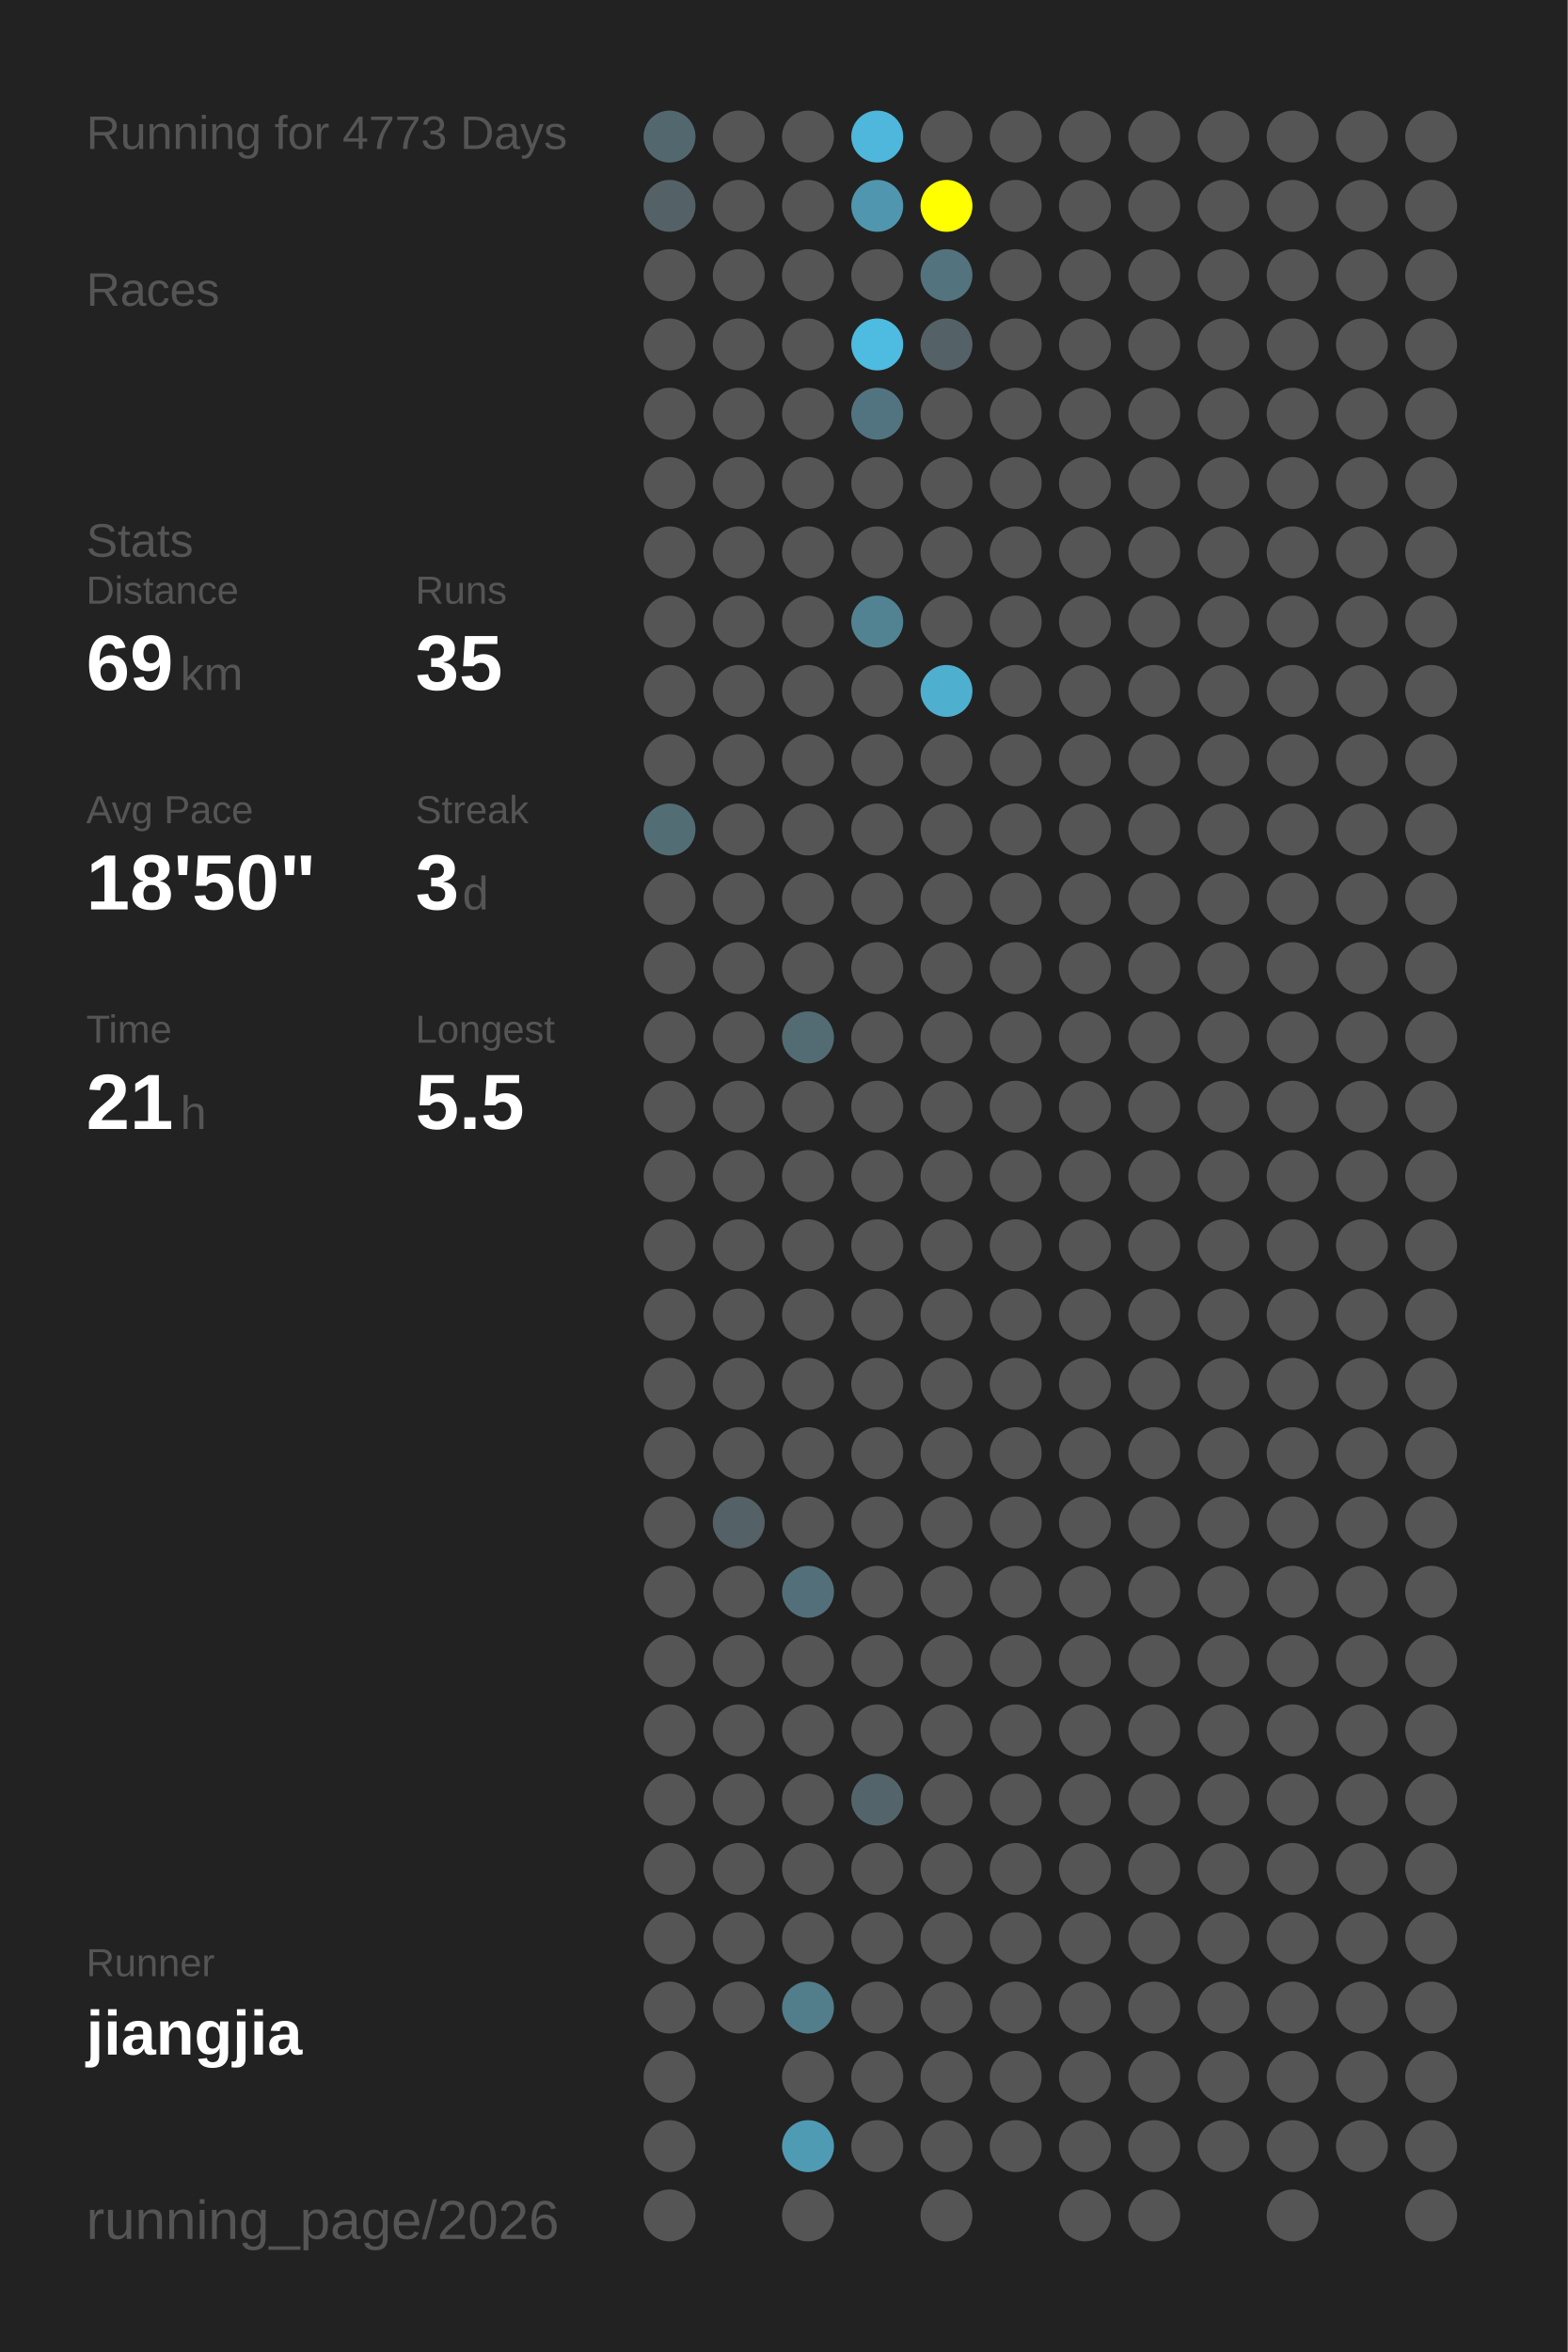
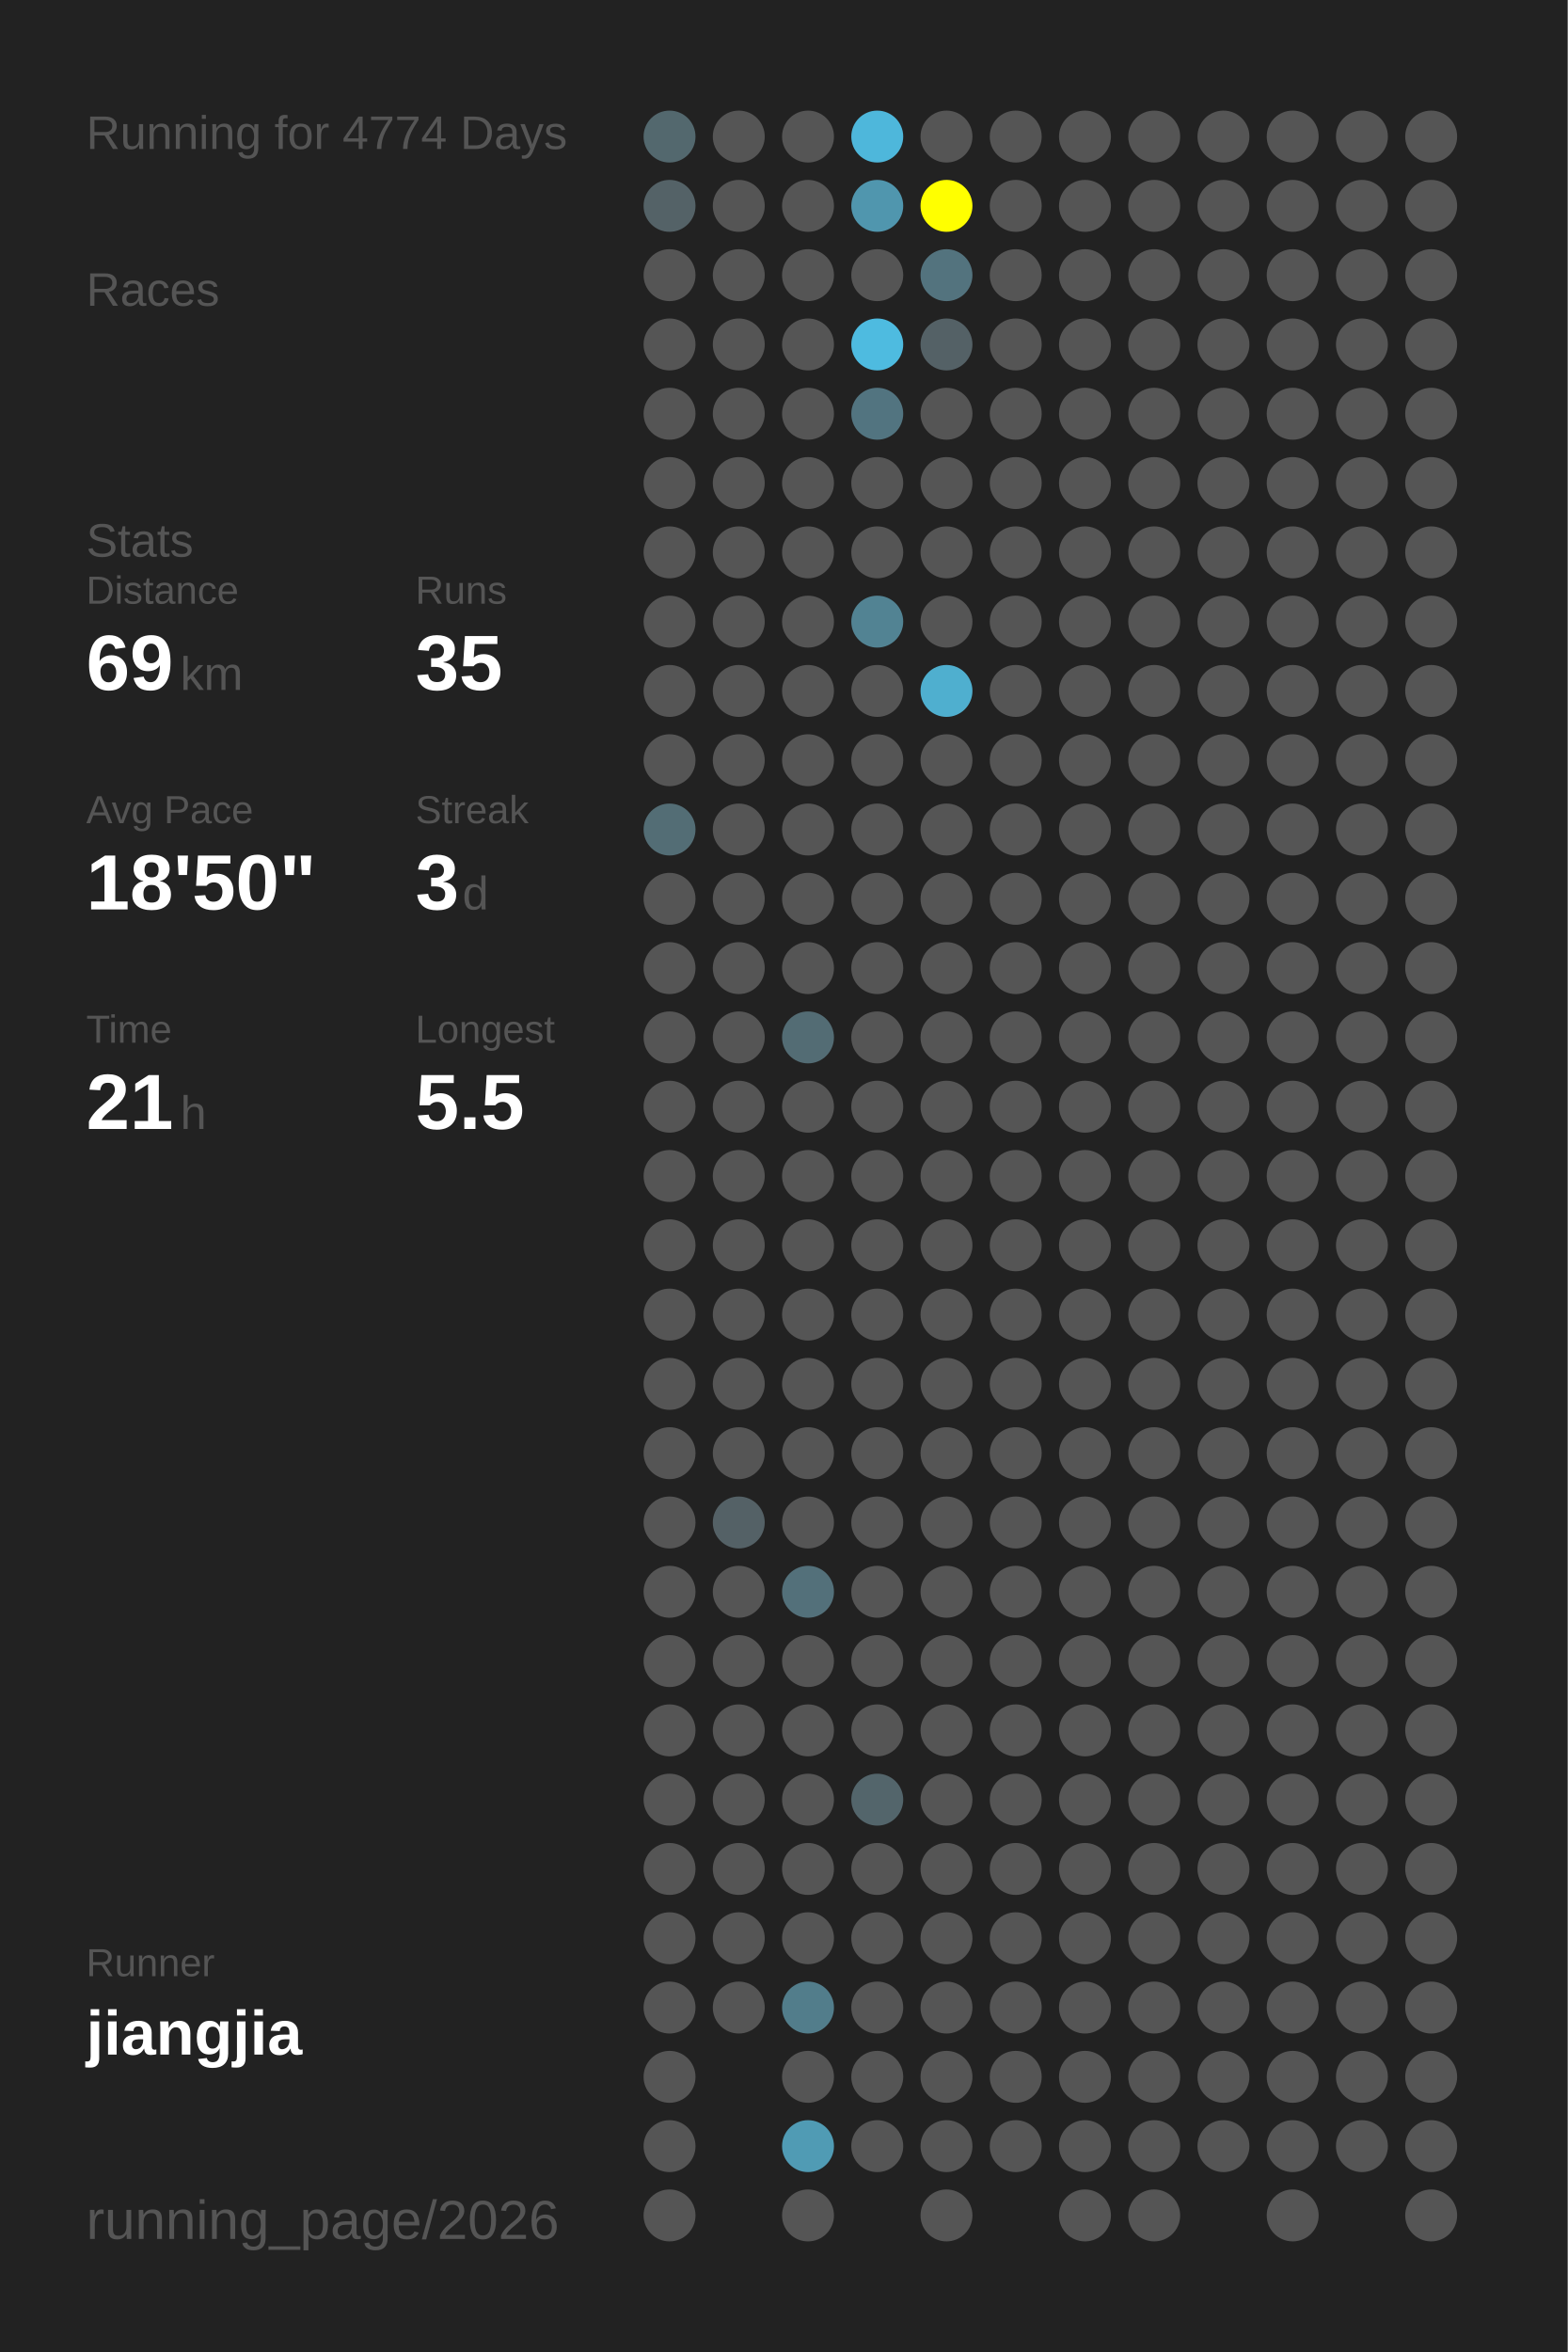
<svg xmlns="http://www.w3.org/2000/svg" baseProfile="full" height="300mm" version="1.1" viewBox="0,0,200,300" width="200mm">
  <defs />
  <rect fill="#222222" height="300" width="200" x="0" y="0" />
-   <text fill="#555555" style="font-size:6px; font-family:Arial;" x="11" y="19">Running for 4773 Days</text>
+   <text fill="#555555" style="font-size:6px; font-family:Arial;" x="11" y="19">Running for 4774 Days</text>
  <text fill="#555555" style="font-size:6px; font-family:Arial;" x="11" y="39">Races</text>
  <text fill="#555555" style="font-size:6px; font-family:Arial;" x="11" y="71">Stats</text>
  <text fill="#555555" style="font-size:5px; font-family:Arial;" x="11" y="77">Distance</text>
  <text fill="#FFFFFF" style="font-size:10px; font-family:Arial; font-weight:bold;" x="11" y="88">69</text>
  <text fill="#555555" style="font-size:6px; font-family:Arial;" x="23" y="88">km</text>
  <text fill="#555555" style="font-size:5px; font-family:Arial;" x="53" y="77">Runs</text>
  <text fill="#FFFFFF" style="font-size:10px; font-family:Arial; font-weight:bold;" x="53" y="88">35</text>
  <text fill="#555555" style="font-size:5px; font-family:Arial;" x="11" y="105">Avg Pace</text>
  <text fill="#FFFFFF" style="font-size:10px; font-family:Arial; font-weight:bold;" x="11" y="116">18'50"</text>
  <text fill="#555555" style="font-size:5px; font-family:Arial;" x="53" y="105">Streak</text>
  <text fill="#FFFFFF" style="font-size:10px; font-family:Arial; font-weight:bold;" x="53" y="116">3</text>
  <text fill="#555555" style="font-size:6px; font-family:Arial;" x="59" y="116">d</text>
  <text fill="#555555" style="font-size:5px; font-family:Arial;" x="11" y="133">Time</text>
  <text fill="#FFFFFF" style="font-size:10px; font-family:Arial; font-weight:bold;" x="11" y="144">21</text>
  <text fill="#555555" style="font-size:6px; font-family:Arial;" x="23" y="144">h</text>
  <text fill="#555555" style="font-size:5px; font-family:Arial;" x="53" y="133">Longest</text>
  <text fill="#FFFFFF" style="font-size:10px; font-family:Arial; font-weight:bold;" x="53" y="144">5.5</text>
  <text fill="#555555" style="font-size:5px; font-family:Arial;" x="11" y="252.065">Runner</text>
  <text fill="#FFFFFF" style="font-size:8px; font-family:Arial; font-weight:bold;" x="11" y="262.065">jiangjia</text>
  <text fill="#555555" style="font-size:7px; font-family:Arial;" x="11" y="285.581">running_page/2026</text>
  <circle cx="85.417" cy="17.419" fill="#53686e" r="3.312" />
  <circle cx="85.417" cy="26.258" fill="#546267" r="3.312" />
  <circle cx="85.417" cy="35.097" fill="#555555" r="3.312" />
  <circle cx="85.417" cy="43.935" fill="#555555" r="3.312" />
  <circle cx="85.417" cy="52.774" fill="#555555" r="3.312" />
  <circle cx="85.417" cy="61.613" fill="#555555" r="3.312" />
  <circle cx="85.417" cy="70.452" fill="#555555" r="3.312" />
  <circle cx="85.417" cy="79.29" fill="#555555" r="3.312" />
  <circle cx="85.417" cy="88.129" fill="#555555" r="3.312" />
  <circle cx="85.417" cy="96.968" fill="#555555" r="3.312" />
  <circle cx="85.417" cy="105.806" fill="#536d75" r="3.312" />
  <circle cx="85.417" cy="114.645" fill="#555555" r="3.312" />
  <circle cx="85.417" cy="123.484" fill="#555555" r="3.312" />
  <circle cx="85.417" cy="132.323" fill="#555555" r="3.312" />
  <circle cx="85.417" cy="141.161" fill="#555555" r="3.312" />
  <circle cx="85.417" cy="150" fill="#555555" r="3.312" />
  <circle cx="85.417" cy="158.839" fill="#555555" r="3.312" />
  <circle cx="85.417" cy="167.677" fill="#555555" r="3.312" />
  <circle cx="85.417" cy="176.516" fill="#555555" r="3.312" />
  <circle cx="85.417" cy="185.355" fill="#555555" r="3.312" />
  <circle cx="85.417" cy="194.194" fill="#555555" r="3.312" />
  <circle cx="85.417" cy="203.032" fill="#555555" r="3.312" />
  <circle cx="85.417" cy="211.871" fill="#555555" r="3.312" />
  <circle cx="85.417" cy="220.71" fill="#555555" r="3.312" />
  <circle cx="85.417" cy="229.548" fill="#555555" r="3.312" />
  <circle cx="85.417" cy="238.387" fill="#555555" r="3.312" />
  <circle cx="85.417" cy="247.226" fill="#555555" r="3.312" />
  <circle cx="85.417" cy="256.065" fill="#555555" r="3.312" />
  <circle cx="85.417" cy="264.903" fill="#555555" r="3.312" />
  <circle cx="85.417" cy="273.742" fill="#555555" r="3.312" />
  <circle cx="85.417" cy="282.581" fill="#555555" r="3.312" />
  <circle cx="94.25" cy="17.419" fill="#555555" r="3.312" />
  <circle cx="94.25" cy="26.258" fill="#555555" r="3.312" />
  <circle cx="94.25" cy="35.097" fill="#555555" r="3.312" />
  <circle cx="94.25" cy="43.935" fill="#555555" r="3.312" />
  <circle cx="94.25" cy="52.774" fill="#555555" r="3.312" />
  <circle cx="94.25" cy="61.613" fill="#555555" r="3.312" />
  <circle cx="94.25" cy="70.452" fill="#555555" r="3.312" />
  <circle cx="94.25" cy="79.29" fill="#555555" r="3.312" />
  <circle cx="94.25" cy="88.129" fill="#555555" r="3.312" />
  <circle cx="94.25" cy="96.968" fill="#555555" r="3.312" />
  <circle cx="94.25" cy="105.806" fill="#555555" r="3.312" />
  <circle cx="94.25" cy="114.645" fill="#555555" r="3.312" />
  <circle cx="94.25" cy="123.484" fill="#555555" r="3.312" />
  <circle cx="94.25" cy="132.323" fill="#555555" r="3.312" />
  <circle cx="94.25" cy="141.161" fill="#555555" r="3.312" />
  <circle cx="94.25" cy="150" fill="#555555" r="3.312" />
  <circle cx="94.25" cy="158.839" fill="#555555" r="3.312" />
  <circle cx="94.25" cy="167.677" fill="#555555" r="3.312" />
  <circle cx="94.25" cy="176.516" fill="#555555" r="3.312" />
  <circle cx="94.25" cy="185.355" fill="#555555" r="3.312" />
  <circle cx="94.25" cy="194.194" fill="#546166" r="3.312" />
  <circle cx="94.25" cy="203.032" fill="#555555" r="3.312" />
  <circle cx="94.25" cy="211.871" fill="#555555" r="3.312" />
  <circle cx="94.25" cy="220.71" fill="#555555" r="3.312" />
  <circle cx="94.25" cy="229.548" fill="#555555" r="3.312" />
  <circle cx="94.25" cy="238.387" fill="#555555" r="3.312" />
  <circle cx="94.25" cy="247.226" fill="#555555" r="3.312" />
  <circle cx="94.25" cy="256.065" fill="#555555" r="3.312" />
  <circle cx="103.083" cy="17.419" fill="#555555" r="3.312" />
  <circle cx="103.083" cy="26.258" fill="#555555" r="3.312" />
  <circle cx="103.083" cy="35.097" fill="#555555" r="3.312" />
  <circle cx="103.083" cy="43.935" fill="#555555" r="3.312" />
  <circle cx="103.083" cy="52.774" fill="#555555" r="3.312" />
  <circle cx="103.083" cy="61.613" fill="#555555" r="3.312" />
  <circle cx="103.083" cy="70.452" fill="#555555" r="3.312" />
  <circle cx="103.083" cy="79.29" fill="#555555" r="3.312" />
  <circle cx="103.083" cy="88.129" fill="#555555" r="3.312" />
  <circle cx="103.083" cy="96.968" fill="#555555" r="3.312" />
  <circle cx="103.083" cy="105.806" fill="#555555" r="3.312" />
  <circle cx="103.083" cy="114.645" fill="#555555" r="3.312" />
  <circle cx="103.083" cy="123.484" fill="#555555" r="3.312" />
  <circle cx="103.083" cy="132.323" fill="#536c74" r="3.312" />
  <circle cx="103.083" cy="141.161" fill="#555555" r="3.312" />
  <circle cx="103.083" cy="150" fill="#555555" r="3.312" />
  <circle cx="103.083" cy="158.839" fill="#555555" r="3.312" />
  <circle cx="103.083" cy="167.677" fill="#555555" r="3.312" />
  <circle cx="103.083" cy="176.516" fill="#555555" r="3.312" />
  <circle cx="103.083" cy="185.355" fill="#555555" r="3.312" />
  <circle cx="103.083" cy="194.194" fill="#555555" r="3.312" />
  <circle cx="103.083" cy="203.032" fill="#53707a" r="3.312" />
  <circle cx="103.083" cy="211.871" fill="#555555" r="3.312" />
  <circle cx="103.083" cy="220.71" fill="#555555" r="3.312" />
  <circle cx="103.083" cy="229.548" fill="#555555" r="3.312" />
  <circle cx="103.083" cy="238.387" fill="#555555" r="3.312" />
  <circle cx="103.083" cy="247.226" fill="#555555" r="3.312" />
  <circle cx="103.083" cy="256.065" fill="#527d8b" r="3.312" />
  <circle cx="103.083" cy="264.903" fill="#555555" r="3.312" />
  <circle cx="103.083" cy="273.742" fill="#509bb4" r="3.312" />
  <circle cx="103.083" cy="282.581" fill="#555555" r="3.312" />
  <circle cx="111.917" cy="17.419" fill="#4eb7db" r="3.312" />
  <circle cx="111.917" cy="26.258" fill="#5096ae" r="3.312" />
  <circle cx="111.917" cy="35.097" fill="#555555" r="3.312" />
  <circle cx="111.917" cy="43.935" fill="#4ebbe0" r="3.312" />
  <circle cx="111.917" cy="52.774" fill="#527480" r="3.312" />
  <circle cx="111.917" cy="61.613" fill="#555555" r="3.312" />
  <circle cx="111.917" cy="70.452" fill="#555555" r="3.312" />
  <circle cx="111.917" cy="79.29" fill="#528393" r="3.312" />
  <circle cx="111.917" cy="88.129" fill="#555555" r="3.312" />
  <circle cx="111.917" cy="96.968" fill="#555555" r="3.312" />
  <circle cx="111.917" cy="105.806" fill="#555555" r="3.312" />
  <circle cx="111.917" cy="114.645" fill="#555555" r="3.312" />
  <circle cx="111.917" cy="123.484" fill="#555555" r="3.312" />
  <circle cx="111.917" cy="132.323" fill="#555555" r="3.312" />
  <circle cx="111.917" cy="141.161" fill="#555555" r="3.312" />
  <circle cx="111.917" cy="150" fill="#555555" r="3.312" />
  <circle cx="111.917" cy="158.839" fill="#555555" r="3.312" />
  <circle cx="111.917" cy="167.677" fill="#555555" r="3.312" />
  <circle cx="111.917" cy="176.516" fill="#555555" r="3.312" />
  <circle cx="111.917" cy="185.355" fill="#555555" r="3.312" />
  <circle cx="111.917" cy="194.194" fill="#555555" r="3.312" />
  <circle cx="111.917" cy="203.032" fill="#555555" r="3.312" />
  <circle cx="111.917" cy="211.871" fill="#555555" r="3.312" />
  <circle cx="111.917" cy="220.71" fill="#555555" r="3.312" />
  <circle cx="111.917" cy="229.548" fill="#53656b" r="3.312" />
  <circle cx="111.917" cy="238.387" fill="#555555" r="3.312" />
  <circle cx="111.917" cy="247.226" fill="#555555" r="3.312" />
  <circle cx="111.917" cy="256.065" fill="#555555" r="3.312" />
  <circle cx="111.917" cy="264.903" fill="#555555" r="3.312" />
  <circle cx="111.917" cy="273.742" fill="#555555" r="3.312" />
  <circle cx="120.75" cy="17.419" fill="#555555" r="3.312" />
  <circle cx="120.75" cy="26.258" fill="#FFFF00" r="3.312" />
  <circle cx="120.75" cy="35.097" fill="#53737e" r="3.312" />
  <circle cx="120.75" cy="43.935" fill="#546166" r="3.312" />
  <circle cx="120.75" cy="52.774" fill="#555555" r="3.312" />
  <circle cx="120.75" cy="61.613" fill="#555555" r="3.312" />
  <circle cx="120.75" cy="70.452" fill="#555555" r="3.312" />
  <circle cx="120.75" cy="79.29" fill="#555555" r="3.312" />
  <circle cx="120.75" cy="88.129" fill="#4fafcf" r="3.312" />
  <circle cx="120.75" cy="96.968" fill="#555555" r="3.312" />
  <circle cx="120.75" cy="105.806" fill="#555555" r="3.312" />
  <circle cx="120.75" cy="114.645" fill="#555555" r="3.312" />
  <circle cx="120.75" cy="123.484" fill="#555555" r="3.312" />
  <circle cx="120.75" cy="132.323" fill="#555555" r="3.312" />
  <circle cx="120.75" cy="141.161" fill="#555555" r="3.312" />
  <circle cx="120.75" cy="150" fill="#555555" r="3.312" />
  <circle cx="120.75" cy="158.839" fill="#555555" r="3.312" />
  <circle cx="120.75" cy="167.677" fill="#555555" r="3.312" />
  <circle cx="120.75" cy="176.516" fill="#555555" r="3.312" />
  <circle cx="120.75" cy="185.355" fill="#555555" r="3.312" />
  <circle cx="120.75" cy="194.194" fill="#555555" r="3.312" />
  <circle cx="120.75" cy="203.032" fill="#555555" r="3.312" />
  <circle cx="120.75" cy="211.871" fill="#555555" r="3.312" />
  <circle cx="120.75" cy="220.71" fill="#555555" r="3.312" />
  <circle cx="120.75" cy="229.548" fill="#555555" r="3.312" />
  <circle cx="120.75" cy="238.387" fill="#555555" r="3.312" />
  <circle cx="120.75" cy="247.226" fill="#555555" r="3.312" />
  <circle cx="120.75" cy="256.065" fill="#555555" r="3.312" />
  <circle cx="120.75" cy="264.903" fill="#555555" r="3.312" />
  <circle cx="120.75" cy="273.742" fill="#555555" r="3.312" />
  <circle cx="120.75" cy="282.581" fill="#555555" r="3.312" />
  <circle cx="129.583" cy="17.419" fill="#555555" r="3.312" />
  <circle cx="129.583" cy="26.258" fill="#555555" r="3.312" />
  <circle cx="129.583" cy="35.097" fill="#555555" r="3.312" />
  <circle cx="129.583" cy="43.935" fill="#555555" r="3.312" />
  <circle cx="129.583" cy="52.774" fill="#555555" r="3.312" />
  <circle cx="129.583" cy="61.613" fill="#555555" r="3.312" />
  <circle cx="129.583" cy="70.452" fill="#555555" r="3.312" />
  <circle cx="129.583" cy="79.29" fill="#555555" r="3.312" />
  <circle cx="129.583" cy="88.129" fill="#555555" r="3.312" />
  <circle cx="129.583" cy="96.968" fill="#555555" r="3.312" />
  <circle cx="129.583" cy="105.806" fill="#555555" r="3.312" />
  <circle cx="129.583" cy="114.645" fill="#555555" r="3.312" />
  <circle cx="129.583" cy="123.484" fill="#555555" r="3.312" />
  <circle cx="129.583" cy="132.323" fill="#555555" r="3.312" />
  <circle cx="129.583" cy="141.161" fill="#555555" r="3.312" />
  <circle cx="129.583" cy="150" fill="#555555" r="3.312" />
  <circle cx="129.583" cy="158.839" fill="#555555" r="3.312" />
  <circle cx="129.583" cy="167.677" fill="#555555" r="3.312" />
  <circle cx="129.583" cy="176.516" fill="#555555" r="3.312" />
  <circle cx="129.583" cy="185.355" fill="#555555" r="3.312" />
  <circle cx="129.583" cy="194.194" fill="#555555" r="3.312" />
  <circle cx="129.583" cy="203.032" fill="#555555" r="3.312" />
  <circle cx="129.583" cy="211.871" fill="#555555" r="3.312" />
  <circle cx="129.583" cy="220.71" fill="#555555" r="3.312" />
  <circle cx="129.583" cy="229.548" fill="#555555" r="3.312" />
  <circle cx="129.583" cy="238.387" fill="#555555" r="3.312" />
  <circle cx="129.583" cy="247.226" fill="#555555" r="3.312" />
  <circle cx="129.583" cy="256.065" fill="#555555" r="3.312" />
  <circle cx="129.583" cy="264.903" fill="#555555" r="3.312" />
  <circle cx="129.583" cy="273.742" fill="#555555" r="3.312" />
  <circle cx="138.417" cy="17.419" fill="#555555" r="3.312" />
  <circle cx="138.417" cy="26.258" fill="#555555" r="3.312" />
  <circle cx="138.417" cy="35.097" fill="#555555" r="3.312" />
  <circle cx="138.417" cy="43.935" fill="#555555" r="3.312" />
  <circle cx="138.417" cy="52.774" fill="#555555" r="3.312" />
  <circle cx="138.417" cy="61.613" fill="#555555" r="3.312" />
  <circle cx="138.417" cy="70.452" fill="#555555" r="3.312" />
  <circle cx="138.417" cy="79.29" fill="#555555" r="3.312" />
  <circle cx="138.417" cy="88.129" fill="#555555" r="3.312" />
  <circle cx="138.417" cy="96.968" fill="#555555" r="3.312" />
  <circle cx="138.417" cy="105.806" fill="#555555" r="3.312" />
  <circle cx="138.417" cy="114.645" fill="#555555" r="3.312" />
  <circle cx="138.417" cy="123.484" fill="#555555" r="3.312" />
  <circle cx="138.417" cy="132.323" fill="#555555" r="3.312" />
  <circle cx="138.417" cy="141.161" fill="#555555" r="3.312" />
  <circle cx="138.417" cy="150" fill="#555555" r="3.312" />
  <circle cx="138.417" cy="158.839" fill="#555555" r="3.312" />
  <circle cx="138.417" cy="167.677" fill="#555555" r="3.312" />
  <circle cx="138.417" cy="176.516" fill="#555555" r="3.312" />
  <circle cx="138.417" cy="185.355" fill="#555555" r="3.312" />
  <circle cx="138.417" cy="194.194" fill="#555555" r="3.312" />
  <circle cx="138.417" cy="203.032" fill="#555555" r="3.312" />
  <circle cx="138.417" cy="211.871" fill="#555555" r="3.312" />
  <circle cx="138.417" cy="220.71" fill="#555555" r="3.312" />
  <circle cx="138.417" cy="229.548" fill="#555555" r="3.312" />
  <circle cx="138.417" cy="238.387" fill="#555555" r="3.312" />
  <circle cx="138.417" cy="247.226" fill="#555555" r="3.312" />
  <circle cx="138.417" cy="256.065" fill="#555555" r="3.312" />
  <circle cx="138.417" cy="264.903" fill="#555555" r="3.312" />
  <circle cx="138.417" cy="273.742" fill="#555555" r="3.312" />
  <circle cx="138.417" cy="282.581" fill="#555555" r="3.312" />
  <circle cx="147.25" cy="17.419" fill="#555555" r="3.312" />
  <circle cx="147.25" cy="26.258" fill="#555555" r="3.312" />
  <circle cx="147.25" cy="35.097" fill="#555555" r="3.312" />
  <circle cx="147.25" cy="43.935" fill="#555555" r="3.312" />
  <circle cx="147.25" cy="52.774" fill="#555555" r="3.312" />
  <circle cx="147.25" cy="61.613" fill="#555555" r="3.312" />
  <circle cx="147.25" cy="70.452" fill="#555555" r="3.312" />
  <circle cx="147.25" cy="79.29" fill="#555555" r="3.312" />
  <circle cx="147.25" cy="88.129" fill="#555555" r="3.312" />
  <circle cx="147.25" cy="96.968" fill="#555555" r="3.312" />
  <circle cx="147.25" cy="105.806" fill="#555555" r="3.312" />
  <circle cx="147.25" cy="114.645" fill="#555555" r="3.312" />
  <circle cx="147.25" cy="123.484" fill="#555555" r="3.312" />
  <circle cx="147.25" cy="132.323" fill="#555555" r="3.312" />
  <circle cx="147.25" cy="141.161" fill="#555555" r="3.312" />
  <circle cx="147.25" cy="150" fill="#555555" r="3.312" />
  <circle cx="147.25" cy="158.839" fill="#555555" r="3.312" />
  <circle cx="147.25" cy="167.677" fill="#555555" r="3.312" />
  <circle cx="147.25" cy="176.516" fill="#555555" r="3.312" />
  <circle cx="147.25" cy="185.355" fill="#555555" r="3.312" />
  <circle cx="147.25" cy="194.194" fill="#555555" r="3.312" />
  <circle cx="147.25" cy="203.032" fill="#555555" r="3.312" />
  <circle cx="147.25" cy="211.871" fill="#555555" r="3.312" />
  <circle cx="147.25" cy="220.71" fill="#555555" r="3.312" />
  <circle cx="147.25" cy="229.548" fill="#555555" r="3.312" />
  <circle cx="147.25" cy="238.387" fill="#555555" r="3.312" />
  <circle cx="147.25" cy="247.226" fill="#555555" r="3.312" />
  <circle cx="147.25" cy="256.065" fill="#555555" r="3.312" />
  <circle cx="147.25" cy="264.903" fill="#555555" r="3.312" />
  <circle cx="147.25" cy="273.742" fill="#555555" r="3.312" />
  <circle cx="147.25" cy="282.581" fill="#555555" r="3.312" />
  <circle cx="156.083" cy="17.419" fill="#555555" r="3.312" />
  <circle cx="156.083" cy="26.258" fill="#555555" r="3.312" />
  <circle cx="156.083" cy="35.097" fill="#555555" r="3.312" />
  <circle cx="156.083" cy="43.935" fill="#555555" r="3.312" />
  <circle cx="156.083" cy="52.774" fill="#555555" r="3.312" />
  <circle cx="156.083" cy="61.613" fill="#555555" r="3.312" />
  <circle cx="156.083" cy="70.452" fill="#555555" r="3.312" />
  <circle cx="156.083" cy="79.29" fill="#555555" r="3.312" />
  <circle cx="156.083" cy="88.129" fill="#555555" r="3.312" />
  <circle cx="156.083" cy="96.968" fill="#555555" r="3.312" />
  <circle cx="156.083" cy="105.806" fill="#555555" r="3.312" />
  <circle cx="156.083" cy="114.645" fill="#555555" r="3.312" />
  <circle cx="156.083" cy="123.484" fill="#555555" r="3.312" />
  <circle cx="156.083" cy="132.323" fill="#555555" r="3.312" />
  <circle cx="156.083" cy="141.161" fill="#555555" r="3.312" />
  <circle cx="156.083" cy="150" fill="#555555" r="3.312" />
  <circle cx="156.083" cy="158.839" fill="#555555" r="3.312" />
  <circle cx="156.083" cy="167.677" fill="#555555" r="3.312" />
  <circle cx="156.083" cy="176.516" fill="#555555" r="3.312" />
  <circle cx="156.083" cy="185.355" fill="#555555" r="3.312" />
  <circle cx="156.083" cy="194.194" fill="#555555" r="3.312" />
  <circle cx="156.083" cy="203.032" fill="#555555" r="3.312" />
  <circle cx="156.083" cy="211.871" fill="#555555" r="3.312" />
  <circle cx="156.083" cy="220.71" fill="#555555" r="3.312" />
  <circle cx="156.083" cy="229.548" fill="#555555" r="3.312" />
  <circle cx="156.083" cy="238.387" fill="#555555" r="3.312" />
  <circle cx="156.083" cy="247.226" fill="#555555" r="3.312" />
  <circle cx="156.083" cy="256.065" fill="#555555" r="3.312" />
  <circle cx="156.083" cy="264.903" fill="#555555" r="3.312" />
  <circle cx="156.083" cy="273.742" fill="#555555" r="3.312" />
  <circle cx="164.917" cy="17.419" fill="#555555" r="3.312" />
  <circle cx="164.917" cy="26.258" fill="#555555" r="3.312" />
  <circle cx="164.917" cy="35.097" fill="#555555" r="3.312" />
  <circle cx="164.917" cy="43.935" fill="#555555" r="3.312" />
  <circle cx="164.917" cy="52.774" fill="#555555" r="3.312" />
  <circle cx="164.917" cy="61.613" fill="#555555" r="3.312" />
  <circle cx="164.917" cy="70.452" fill="#555555" r="3.312" />
  <circle cx="164.917" cy="79.29" fill="#555555" r="3.312" />
  <circle cx="164.917" cy="88.129" fill="#555555" r="3.312" />
  <circle cx="164.917" cy="96.968" fill="#555555" r="3.312" />
  <circle cx="164.917" cy="105.806" fill="#555555" r="3.312" />
  <circle cx="164.917" cy="114.645" fill="#555555" r="3.312" />
  <circle cx="164.917" cy="123.484" fill="#555555" r="3.312" />
  <circle cx="164.917" cy="132.323" fill="#555555" r="3.312" />
  <circle cx="164.917" cy="141.161" fill="#555555" r="3.312" />
  <circle cx="164.917" cy="150" fill="#555555" r="3.312" />
  <circle cx="164.917" cy="158.839" fill="#555555" r="3.312" />
  <circle cx="164.917" cy="167.677" fill="#555555" r="3.312" />
  <circle cx="164.917" cy="176.516" fill="#555555" r="3.312" />
  <circle cx="164.917" cy="185.355" fill="#555555" r="3.312" />
  <circle cx="164.917" cy="194.194" fill="#555555" r="3.312" />
  <circle cx="164.917" cy="203.032" fill="#555555" r="3.312" />
  <circle cx="164.917" cy="211.871" fill="#555555" r="3.312" />
  <circle cx="164.917" cy="220.71" fill="#555555" r="3.312" />
  <circle cx="164.917" cy="229.548" fill="#555555" r="3.312" />
  <circle cx="164.917" cy="238.387" fill="#555555" r="3.312" />
  <circle cx="164.917" cy="247.226" fill="#555555" r="3.312" />
  <circle cx="164.917" cy="256.065" fill="#555555" r="3.312" />
  <circle cx="164.917" cy="264.903" fill="#555555" r="3.312" />
  <circle cx="164.917" cy="273.742" fill="#555555" r="3.312" />
  <circle cx="164.917" cy="282.581" fill="#555555" r="3.312" />
  <circle cx="173.75" cy="17.419" fill="#555555" r="3.312" />
  <circle cx="173.75" cy="26.258" fill="#555555" r="3.312" />
  <circle cx="173.75" cy="35.097" fill="#555555" r="3.312" />
  <circle cx="173.75" cy="43.935" fill="#555555" r="3.312" />
  <circle cx="173.75" cy="52.774" fill="#555555" r="3.312" />
  <circle cx="173.75" cy="61.613" fill="#555555" r="3.312" />
  <circle cx="173.75" cy="70.452" fill="#555555" r="3.312" />
  <circle cx="173.75" cy="79.29" fill="#555555" r="3.312" />
  <circle cx="173.75" cy="88.129" fill="#555555" r="3.312" />
  <circle cx="173.75" cy="96.968" fill="#555555" r="3.312" />
  <circle cx="173.75" cy="105.806" fill="#555555" r="3.312" />
  <circle cx="173.75" cy="114.645" fill="#555555" r="3.312" />
  <circle cx="173.75" cy="123.484" fill="#555555" r="3.312" />
  <circle cx="173.75" cy="132.323" fill="#555555" r="3.312" />
  <circle cx="173.75" cy="141.161" fill="#555555" r="3.312" />
  <circle cx="173.75" cy="150" fill="#555555" r="3.312" />
  <circle cx="173.75" cy="158.839" fill="#555555" r="3.312" />
  <circle cx="173.75" cy="167.677" fill="#555555" r="3.312" />
  <circle cx="173.75" cy="176.516" fill="#555555" r="3.312" />
  <circle cx="173.75" cy="185.355" fill="#555555" r="3.312" />
  <circle cx="173.75" cy="194.194" fill="#555555" r="3.312" />
  <circle cx="173.75" cy="203.032" fill="#555555" r="3.312" />
  <circle cx="173.75" cy="211.871" fill="#555555" r="3.312" />
  <circle cx="173.75" cy="220.71" fill="#555555" r="3.312" />
  <circle cx="173.75" cy="229.548" fill="#555555" r="3.312" />
  <circle cx="173.75" cy="238.387" fill="#555555" r="3.312" />
  <circle cx="173.75" cy="247.226" fill="#555555" r="3.312" />
  <circle cx="173.75" cy="256.065" fill="#555555" r="3.312" />
  <circle cx="173.75" cy="264.903" fill="#555555" r="3.312" />
  <circle cx="173.75" cy="273.742" fill="#555555" r="3.312" />
  <circle cx="182.583" cy="17.419" fill="#555555" r="3.312" />
  <circle cx="182.583" cy="26.258" fill="#555555" r="3.312" />
  <circle cx="182.583" cy="35.097" fill="#555555" r="3.312" />
  <circle cx="182.583" cy="43.935" fill="#555555" r="3.312" />
  <circle cx="182.583" cy="52.774" fill="#555555" r="3.312" />
  <circle cx="182.583" cy="61.613" fill="#555555" r="3.312" />
  <circle cx="182.583" cy="70.452" fill="#555555" r="3.312" />
  <circle cx="182.583" cy="79.29" fill="#555555" r="3.312" />
  <circle cx="182.583" cy="88.129" fill="#555555" r="3.312" />
  <circle cx="182.583" cy="96.968" fill="#555555" r="3.312" />
  <circle cx="182.583" cy="105.806" fill="#555555" r="3.312" />
  <circle cx="182.583" cy="114.645" fill="#555555" r="3.312" />
  <circle cx="182.583" cy="123.484" fill="#555555" r="3.312" />
  <circle cx="182.583" cy="132.323" fill="#555555" r="3.312" />
  <circle cx="182.583" cy="141.161" fill="#555555" r="3.312" />
  <circle cx="182.583" cy="150" fill="#555555" r="3.312" />
  <circle cx="182.583" cy="158.839" fill="#555555" r="3.312" />
  <circle cx="182.583" cy="167.677" fill="#555555" r="3.312" />
  <circle cx="182.583" cy="176.516" fill="#555555" r="3.312" />
  <circle cx="182.583" cy="185.355" fill="#555555" r="3.312" />
  <circle cx="182.583" cy="194.194" fill="#555555" r="3.312" />
  <circle cx="182.583" cy="203.032" fill="#555555" r="3.312" />
  <circle cx="182.583" cy="211.871" fill="#555555" r="3.312" />
  <circle cx="182.583" cy="220.71" fill="#555555" r="3.312" />
  <circle cx="182.583" cy="229.548" fill="#555555" r="3.312" />
  <circle cx="182.583" cy="238.387" fill="#555555" r="3.312" />
  <circle cx="182.583" cy="247.226" fill="#555555" r="3.312" />
  <circle cx="182.583" cy="256.065" fill="#555555" r="3.312" />
  <circle cx="182.583" cy="264.903" fill="#555555" r="3.312" />
  <circle cx="182.583" cy="273.742" fill="#555555" r="3.312" />
  <circle cx="182.583" cy="282.581" fill="#555555" r="3.312" />
</svg>
